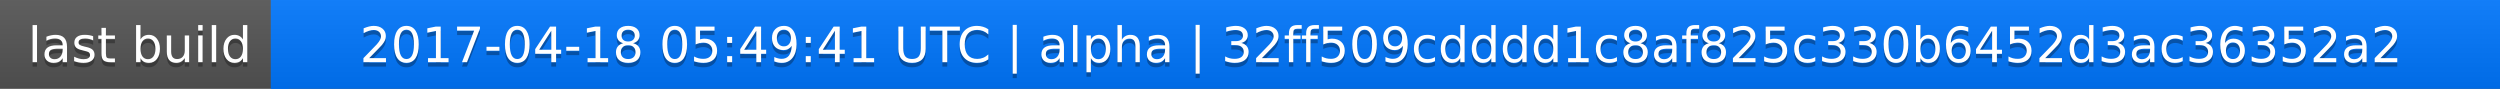
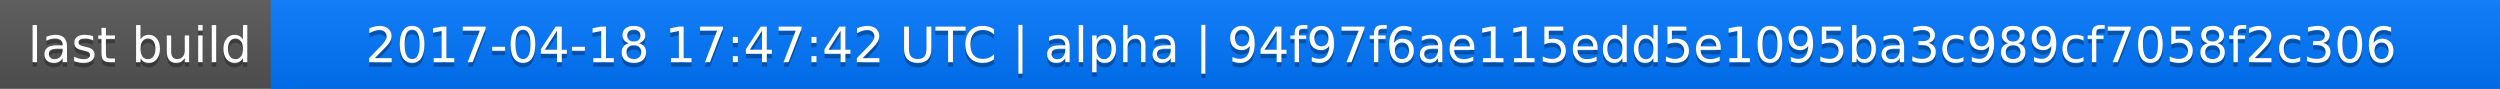
<svg xmlns="http://www.w3.org/2000/svg" width="563" height="20">
  <linearGradient id="a" x2="0" y2="100%">
    <stop offset="0" stop-color="#bbb" stop-opacity=".1" />
    <stop offset="1" stop-opacity=".1" />
  </linearGradient>
  <rect rx="0" width="563" height="20" fill="#555" />
  <rect rx="0" x="61" width="502" height="20" fill="#07f" />
  <path fill="#07f" d="M61 0h4v20h-4z" />
  <rect rx="0" width="563" height="20" fill="url(#a)" />
  <g fill="#fff" text-anchor="middle" font-family="DejaVu Sans,Verdana,Geneva,sans-serif" font-size="11">
    <text x="31.5" y="15" fill="#010101" fill-opacity=".3">last build</text>
    <text x="31.5" y="14">last build</text>
-     <text x="311" y="15" fill="#010101" fill-opacity=".3">2017-04-18 05:49:41 UTC | alpha | 32ff509cdddd1c8af825c330b6452d3ac36352a2</text>
-     <text x="311" y="14">2017-04-18 05:49:41 UTC | alpha | 32ff509cdddd1c8af825c330b6452d3ac36352a2</text>
+     <text x="311" y="15" fill="#010101" fill-opacity=".3">2017-04-18 17:47:42 UTC | alpha | 94f97f6ae115edd5e1095ba3c989cf7058f2c306</text>
+     <text x="311" y="14">2017-04-18 17:47:42 UTC | alpha | 94f97f6ae115edd5e1095ba3c989cf7058f2c306</text>
  </g>
</svg>
